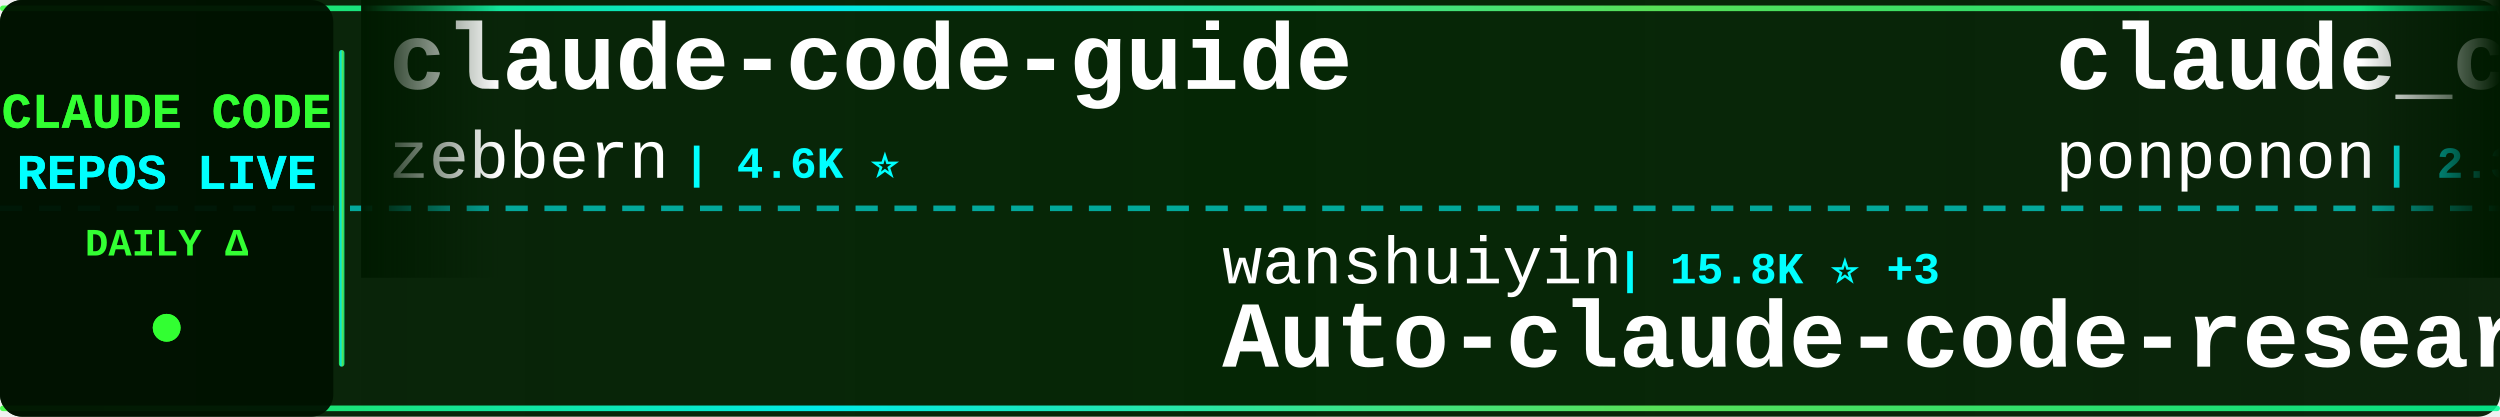
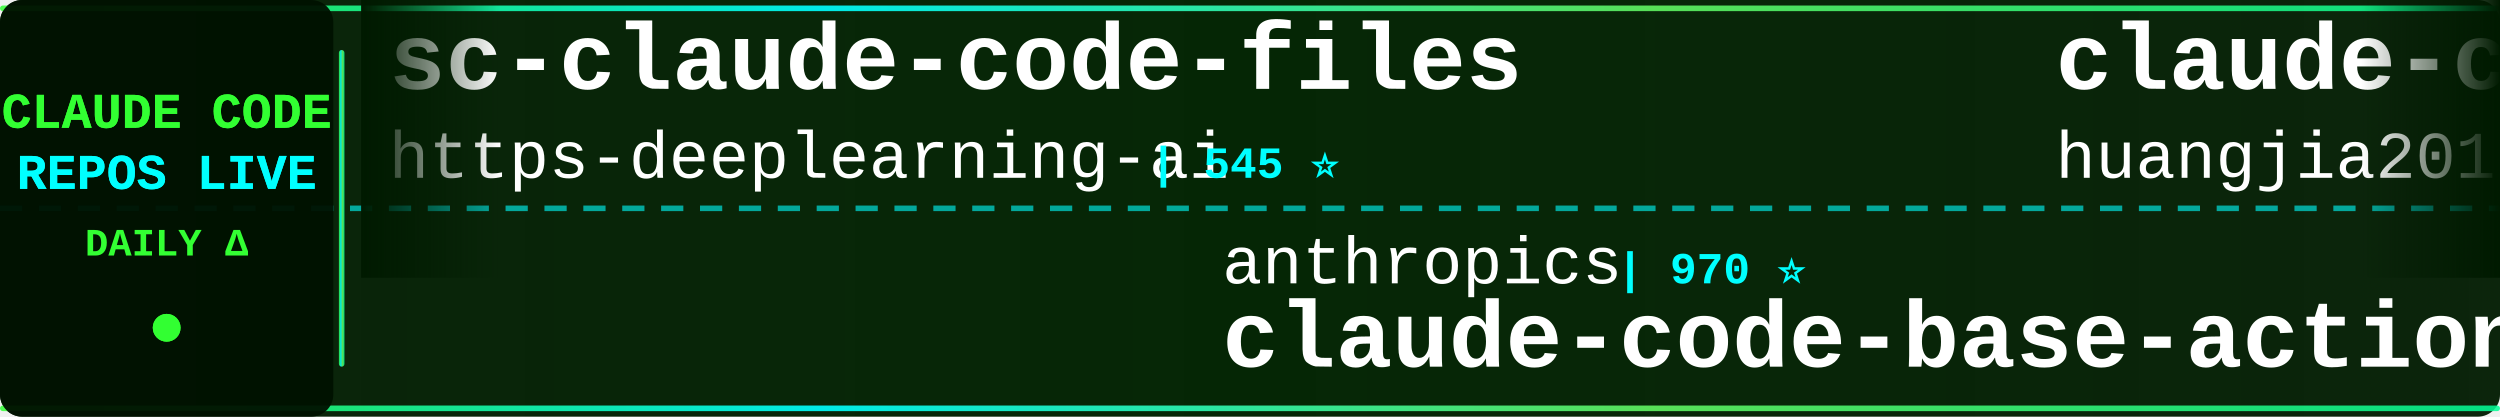
<svg xmlns="http://www.w3.org/2000/svg" width="900" height="150">
  <defs>
    <linearGradient id="tickerBg" x1="0%" y1="0%" x2="100%" y2="0%">
      <stop offset="0%" style="stop-color:#001a00;stop-opacity:0.95" />
      <stop offset="50%" style="stop-color:#002200;stop-opacity:0.98" />
      <stop offset="100%" style="stop-color:#001a00;stop-opacity:0.95" />
    </linearGradient>
    <linearGradient id="borderGrad" x1="0%" y1="0%" x2="100%" y2="0%">
      <stop offset="0%" style="stop-color:#33ff33;stop-opacity:0.85">
        <animate attributeName="stop-opacity" values="0.85;1;0.85" dur="2s" repeatCount="indefinite" />
      </stop>
      <stop offset="33%" style="stop-color:#00ffff;stop-opacity:0.9">
        <animate attributeName="stop-opacity" values="0.9;1;0.9" dur="2.2s" repeatCount="indefinite" />
      </stop>
      <stop offset="66%" style="stop-color:#66ff66;stop-opacity:0.85">
        <animate attributeName="stop-opacity" values="0.85;1;0.85" dur="1.8s" repeatCount="indefinite" />
      </stop>
      <stop offset="100%" style="stop-color:#00ff99;stop-opacity:0.85">
        <animate attributeName="stop-opacity" values="0.85;1;0.85" dur="2s" repeatCount="indefinite" />
      </stop>
    </linearGradient>
    <filter id="textGlow">
      <feGaussianBlur stdDeviation="0.1" result="coloredBlur" />
      <feMerge>
        <feMergeNode in="coloredBlur" />
        <feMergeNode in="SourceGraphic" />
      </feMerge>
    </filter>
    <filter id="metricGlow">
      <feGaussianBlur stdDeviation="0.2" result="coloredBlur" />
      <feMerge>
        <feMergeNode in="coloredBlur" />
        <feMergeNode in="SourceGraphic" />
      </feMerge>
    </filter>
    <linearGradient id="leftFade" x1="0%" y1="0%" x2="100%" y2="0%">
      <stop offset="0%" style="stop-color:#001a00;stop-opacity:1" />
      <stop offset="100%" style="stop-color:#001a00;stop-opacity:0" />
    </linearGradient>
    <linearGradient id="rightFade" x1="0%" y1="0%" x2="100%" y2="0%">
      <stop offset="0%" style="stop-color:#001a00;stop-opacity:0" />
      <stop offset="100%" style="stop-color:#001a00;stop-opacity:1" />
    </linearGradient>
  </defs>
  <rect width="900" height="150" fill="url(#tickerBg)" rx="8" />
  <rect x="0" y="2" width="900" height="2" fill="url(#borderGrad)" rx="1" />
  <rect x="0" y="146" width="900" height="2" fill="url(#borderGrad)" rx="1" />
  <line x1="0" y1="75" x2="900" y2="75" stroke="#00ffff" stroke-width="2" stroke-dasharray="8 6" opacity="0.6" />
  <rect x="0" y="0" width="120" height="150" fill="#001100" opacity="0.95" rx="8" />
  <text x="60" y="46" font-family="'Courier New', monospace" font-size="18" font-weight="bold" fill="#33ff33" text-anchor="middle" filter="url(#textGlow)">
    CLAUDE CODE
  </text>
  <text x="60" y="68" font-family="'Courier New', monospace" font-size="18" font-weight="bold" fill="#00ffff" text-anchor="middle" filter="url(#textGlow)">
    REPOS LIVE
  </text>
  <text x="60" y="92" font-family="'Courier New', monospace" font-size="14" font-weight="bold" fill="#33ff33" text-anchor="middle">
    DAILY Δ
  </text>
  <circle cx="60" cy="118" r="5" fill="#33ff33" filter="url(#metricGlow)">
    <animate attributeName="r" values="4;6;4" dur="1.5s" repeatCount="indefinite" />
    <animate attributeName="opacity" values="0.6;1;0.6" dur="1.5s" repeatCount="indefinite" />
  </circle>
  <rect x="122" y="18" width="2" height="114" fill="url(#borderGrad)" rx="1" />
  <clipPath id="tickerClip">
    <rect x="130" y="0" width="770" height="150" />
  </clipPath>
  <g clip-path="url(#tickerClip)">
    <g id="tickerItems">
      <animateTransform attributeName="transform" attributeType="XML" type="translate" from="0 0" to="-3000 0" dur="54s" repeatCount="indefinite" />
      <g transform="translate(0, 0)">
-         <text x="140" y="32" font-family="'Courier New', monospace" font-size="34" font-weight="bold" fill="#ffffff">claude-code-guide</text>
-         <text x="140" y="64" font-family="'Courier New', monospace" font-size="24" font-weight="normal" fill="#ffffff" opacity="1.0">zebbern</text>
-         <text x="246" y="64" font-family="'Courier New', monospace" font-size="16" font-weight="bold" fill="#00ffff"> | 4.6K ⭐</text>
+         <text x="140" y="32" font-family="'Courier New', monospace" font-size="34" font-weight="bold" fill="#ffffff">sc-claude-code-files</text>
+         <text x="140" y="64" font-family="'Courier New', monospace" font-size="24" font-weight="normal" fill="#ffffff" opacity="1.0">https-deeplearning-ai</text>
+         <text x="414" y="64" font-family="'Courier New', monospace" font-size="16" font-weight="bold" fill="#00ffff"> | 545 ⭐</text>
      </g>
      <g transform="translate(300, 0)">
-         <text x="140" y="102" font-family="'Courier New', monospace" font-size="24" font-weight="normal" fill="#ffffff" opacity="1.0">wanshuiyin</text>
-         <text x="282" y="102" font-family="'Courier New', monospace" font-size="16" font-weight="bold" fill="#00ffff"> | 15.8K ⭐ +3</text>
-         <text x="140" y="132" font-family="'Courier New', monospace" font-size="34" font-weight="bold" fill="#ffffff">Auto-claude-code-researc...</text>
+         <text x="140" y="102" font-family="'Courier New', monospace" font-size="24" font-weight="normal" fill="#ffffff" opacity="1.0">anthropics</text>
+         <text x="282" y="102" font-family="'Courier New', monospace" font-size="16" font-weight="bold" fill="#00ffff"> | 970 ⭐</text>
+         <text x="140" y="132" font-family="'Courier New', monospace" font-size="34" font-weight="bold" fill="#ffffff">claude-code-base-action</text>
      </g>
      <g transform="translate(600, 0)">
-         <text x="140" y="32" font-family="'Courier New', monospace" font-size="34" font-weight="bold" fill="#ffffff">claude_code_src</text>
-         <text x="140" y="64" font-family="'Courier New', monospace" font-size="24" font-weight="normal" fill="#ffffff" opacity="1.0">ponponon</text>
-         <text x="258" y="64" font-family="'Courier New', monospace" font-size="16" font-weight="bold" fill="#00ffff"> | 2.3K ⭐</text>
+         <text x="140" y="32" font-family="'Courier New', monospace" font-size="34" font-weight="bold" fill="#ffffff">claude-code-engineering</text>
+         <text x="140" y="64" font-family="'Courier New', monospace" font-size="24" font-weight="normal" fill="#ffffff" opacity="1.0">huangjia2019</text>
+         <text x="306" y="64" font-family="'Courier New', monospace" font-size="16" font-weight="bold" fill="#00ffff"> | 1.1K ⭐</text>
      </g>
      <g transform="translate(900, 0)">
-         <text x="140" y="102" font-family="'Courier New', monospace" font-size="24" font-weight="normal" fill="#ffffff" opacity="1.0">oboard</text>
-         <text x="234" y="102" font-family="'Courier New', monospace" font-size="16" font-weight="bold" fill="#00ffff"> | 3.3K ⭐ +1</text>
-         <text x="140" y="132" font-family="'Courier New', monospace" font-size="34" font-weight="bold" fill="#ffffff">claude-code-rev</text>
+         <text x="140" y="102" font-family="'Courier New', monospace" font-size="24" font-weight="normal" fill="#ffffff" opacity="1.0">sugyan</text>
+         <text x="234" y="102" font-family="'Courier New', monospace" font-size="16" font-weight="bold" fill="#00ffff"> | 1.1K ⭐</text>
+         <text x="140" y="132" font-family="'Courier New', monospace" font-size="34" font-weight="bold" fill="#ffffff">claude-code-webui</text>
      </g>
      <g transform="translate(1200, 0)">
+         <text x="140" y="32" font-family="'Courier New', monospace" font-size="34" font-weight="bold" fill="#ffffff">pi-vs-claude-code</text>
+         <text x="140" y="64" font-family="'Courier New', monospace" font-size="24" font-weight="normal" fill="#ffffff" opacity="1.0">disler</text>
+         <text x="234" y="64" font-family="'Courier New', monospace" font-size="16" font-weight="bold" fill="#00ffff"> | 1.7K ⭐</text>
+       </g>
+       <g transform="translate(1500, 0)">
+         <text x="140" y="102" font-family="'Courier New', monospace" font-size="24" font-weight="normal" fill="#ffffff" opacity="1.0">shareAI-lab</text>
+         <text x="294" y="102" font-family="'Courier New', monospace" font-size="16" font-weight="bold" fill="#00ffff"> | 76.1K ⭐ -2</text>
+         <text x="140" y="132" font-family="'Courier New', monospace" font-size="34" font-weight="bold" fill="#ffffff">learn-claude-code</text>
+       </g>
+       <g transform="translate(1800, 0)">
        <text x="140" y="32" font-family="'Courier New', monospace" font-size="34" font-weight="bold" fill="#ffffff">claude-code-video-toolki...</text>
        <text x="140" y="64" font-family="'Courier New', monospace" font-size="24" font-weight="normal" fill="#ffffff" opacity="1.0">digitalsamba</text>
-         <text x="306" y="64" font-family="'Courier New', monospace" font-size="16" font-weight="bold" fill="#00ffff"> | 2.0K ⭐ +1</text>
-       </g>
-       <g transform="translate(1500, 0)">
-         <text x="140" y="102" font-family="'Courier New', monospace" font-size="24" font-weight="normal" fill="#ffffff" opacity="1.0">OneRedOak</text>
-         <text x="270" y="102" font-family="'Courier New', monospace" font-size="16" font-weight="bold" fill="#00ffff"> | 3.9K ⭐</text>
-         <text x="140" y="132" font-family="'Courier New', monospace" font-size="34" font-weight="bold" fill="#ffffff">claude-code-workflows</text>
-       </g>
-       <g transform="translate(1800, 0)">
-         <text x="140" y="32" font-family="'Courier New', monospace" font-size="34" font-weight="bold" fill="#ffffff">everything-claude-code-z...</text>
-         <text x="140" y="64" font-family="'Courier New', monospace" font-size="24" font-weight="normal" fill="#ffffff" opacity="1.0">xu-xiang</text>
-         <text x="258" y="64" font-family="'Courier New', monospace" font-size="16" font-weight="bold" fill="#00ffff"> | 1.9K ⭐</text>
+         <text x="306" y="64" font-family="'Courier New', monospace" font-size="16" font-weight="bold" fill="#00ffff"> | 2.1K ⭐ +2</text>
      </g>
      <g transform="translate(2100, 0)">
-         <text x="140" y="102" font-family="'Courier New', monospace" font-size="24" font-weight="normal" fill="#ffffff" opacity="1.0">jqueryscript</text>
-         <text x="306" y="102" font-family="'Courier New', monospace" font-size="16" font-weight="bold" fill="#00ffff"> | 508 ⭐</text>
-         <text x="140" y="132" font-family="'Courier New', monospace" font-size="34" font-weight="bold" fill="#ffffff">awesome-claude-code</text>
+         <text x="140" y="102" font-family="'Courier New', monospace" font-size="24" font-weight="normal" fill="#ffffff" opacity="1.0">Windy3f3f3f3f</text>
+         <text x="318" y="102" font-family="'Courier New', monospace" font-size="16" font-weight="bold" fill="#00ffff"> | 2.6K ⭐ -1</text>
+         <text x="140" y="132" font-family="'Courier New', monospace" font-size="34" font-weight="bold" fill="#ffffff">claude-code-from-scratch</text>
      </g>
      <g transform="translate(2400, 0)">
-         <text x="140" y="32" font-family="'Courier New', monospace" font-size="34" font-weight="bold" fill="#ffffff">claude-code-hub</text>
-         <text x="140" y="64" font-family="'Courier New', monospace" font-size="24" font-weight="normal" fill="#ffffff" opacity="1.0">ding113</text>
-         <text x="246" y="64" font-family="'Courier New', monospace" font-size="16" font-weight="bold" fill="#00ffff"> | 3.4K ⭐</text>
+         <text x="140" y="32" font-family="'Courier New', monospace" font-size="34" font-weight="bold" fill="#ffffff">claude-coder</text>
+         <text x="140" y="64" font-family="'Courier New', monospace" font-size="24" font-weight="normal" fill="#ffffff" opacity="1.0">kodu-ai</text>
+         <text x="246" y="64" font-family="'Courier New', monospace" font-size="16" font-weight="bold" fill="#00ffff"> | 5.2K ⭐</text>
      </g>
      <g transform="translate(2700, 0)">
-         <text x="140" y="102" font-family="'Courier New', monospace" font-size="24" font-weight="normal" fill="#ffffff" opacity="1.0">ChinaSiro</text>
-         <text x="270" y="102" font-family="'Courier New', monospace" font-size="16" font-weight="bold" fill="#00ffff"> | 9.7K ⭐ +1</text>
-         <text x="140" y="132" font-family="'Courier New', monospace" font-size="34" font-weight="bold" fill="#ffffff">claude-code-sourcemap</text>
+         <text x="140" y="102" font-family="'Courier New', monospace" font-size="24" font-weight="normal" fill="#ffffff" opacity="1.0">zstmfhy</text>
+         <text x="246" y="102" font-family="'Courier New', monospace" font-size="16" font-weight="bold" fill="#00ffff"> | 189 ⭐</text>
+         <text x="140" y="132" font-family="'Courier New', monospace" font-size="34" font-weight="bold" fill="#ffffff">Claude-code</text>
      </g>
      <g transform="translate(3000, 0)">
-         <text x="140" y="32" font-family="'Courier New', monospace" font-size="34" font-weight="bold" fill="#ffffff">claude-code-guide</text>
-         <text x="140" y="64" font-family="'Courier New', monospace" font-size="24" font-weight="normal" fill="#ffffff" opacity="1.0">zebbern</text>
-         <text x="246" y="64" font-family="'Courier New', monospace" font-size="16" font-weight="bold" fill="#00ffff"> | 4.6K ⭐</text>
+         <text x="140" y="32" font-family="'Courier New', monospace" font-size="34" font-weight="bold" fill="#ffffff">sc-claude-code-files</text>
+         <text x="140" y="64" font-family="'Courier New', monospace" font-size="24" font-weight="normal" fill="#ffffff" opacity="1.0">https-deeplearning-ai</text>
+         <text x="414" y="64" font-family="'Courier New', monospace" font-size="16" font-weight="bold" fill="#00ffff"> | 545 ⭐</text>
      </g>
      <g transform="translate(3300, 0)">
-         <text x="140" y="102" font-family="'Courier New', monospace" font-size="24" font-weight="normal" fill="#ffffff" opacity="1.0">wanshuiyin</text>
-         <text x="282" y="102" font-family="'Courier New', monospace" font-size="16" font-weight="bold" fill="#00ffff"> | 15.8K ⭐ +3</text>
-         <text x="140" y="132" font-family="'Courier New', monospace" font-size="34" font-weight="bold" fill="#ffffff">Auto-claude-code-researc...</text>
+         <text x="140" y="102" font-family="'Courier New', monospace" font-size="24" font-weight="normal" fill="#ffffff" opacity="1.0">anthropics</text>
+         <text x="282" y="102" font-family="'Courier New', monospace" font-size="16" font-weight="bold" fill="#00ffff"> | 970 ⭐</text>
+         <text x="140" y="132" font-family="'Courier New', monospace" font-size="34" font-weight="bold" fill="#ffffff">claude-code-base-action</text>
      </g>
      <g transform="translate(3600, 0)">
-         <text x="140" y="32" font-family="'Courier New', monospace" font-size="34" font-weight="bold" fill="#ffffff">claude_code_src</text>
-         <text x="140" y="64" font-family="'Courier New', monospace" font-size="24" font-weight="normal" fill="#ffffff" opacity="1.0">ponponon</text>
-         <text x="258" y="64" font-family="'Courier New', monospace" font-size="16" font-weight="bold" fill="#00ffff"> | 2.3K ⭐</text>
+         <text x="140" y="32" font-family="'Courier New', monospace" font-size="34" font-weight="bold" fill="#ffffff">claude-code-engineering</text>
+         <text x="140" y="64" font-family="'Courier New', monospace" font-size="24" font-weight="normal" fill="#ffffff" opacity="1.0">huangjia2019</text>
+         <text x="306" y="64" font-family="'Courier New', monospace" font-size="16" font-weight="bold" fill="#00ffff"> | 1.1K ⭐</text>
      </g>
      <g transform="translate(3900, 0)">
-         <text x="140" y="102" font-family="'Courier New', monospace" font-size="24" font-weight="normal" fill="#ffffff" opacity="1.0">oboard</text>
-         <text x="234" y="102" font-family="'Courier New', monospace" font-size="16" font-weight="bold" fill="#00ffff"> | 3.3K ⭐ +1</text>
-         <text x="140" y="132" font-family="'Courier New', monospace" font-size="34" font-weight="bold" fill="#ffffff">claude-code-rev</text>
+         <text x="140" y="102" font-family="'Courier New', monospace" font-size="24" font-weight="normal" fill="#ffffff" opacity="1.0">sugyan</text>
+         <text x="234" y="102" font-family="'Courier New', monospace" font-size="16" font-weight="bold" fill="#00ffff"> | 1.1K ⭐</text>
+         <text x="140" y="132" font-family="'Courier New', monospace" font-size="34" font-weight="bold" fill="#ffffff">claude-code-webui</text>
      </g>
    </g>
  </g>
  <rect x="130" y="0" width="50" height="100" fill="url(#leftFade)" />
  <rect x="850" y="0" width="50" height="100" fill="url(#rightFade)" />
</svg>
